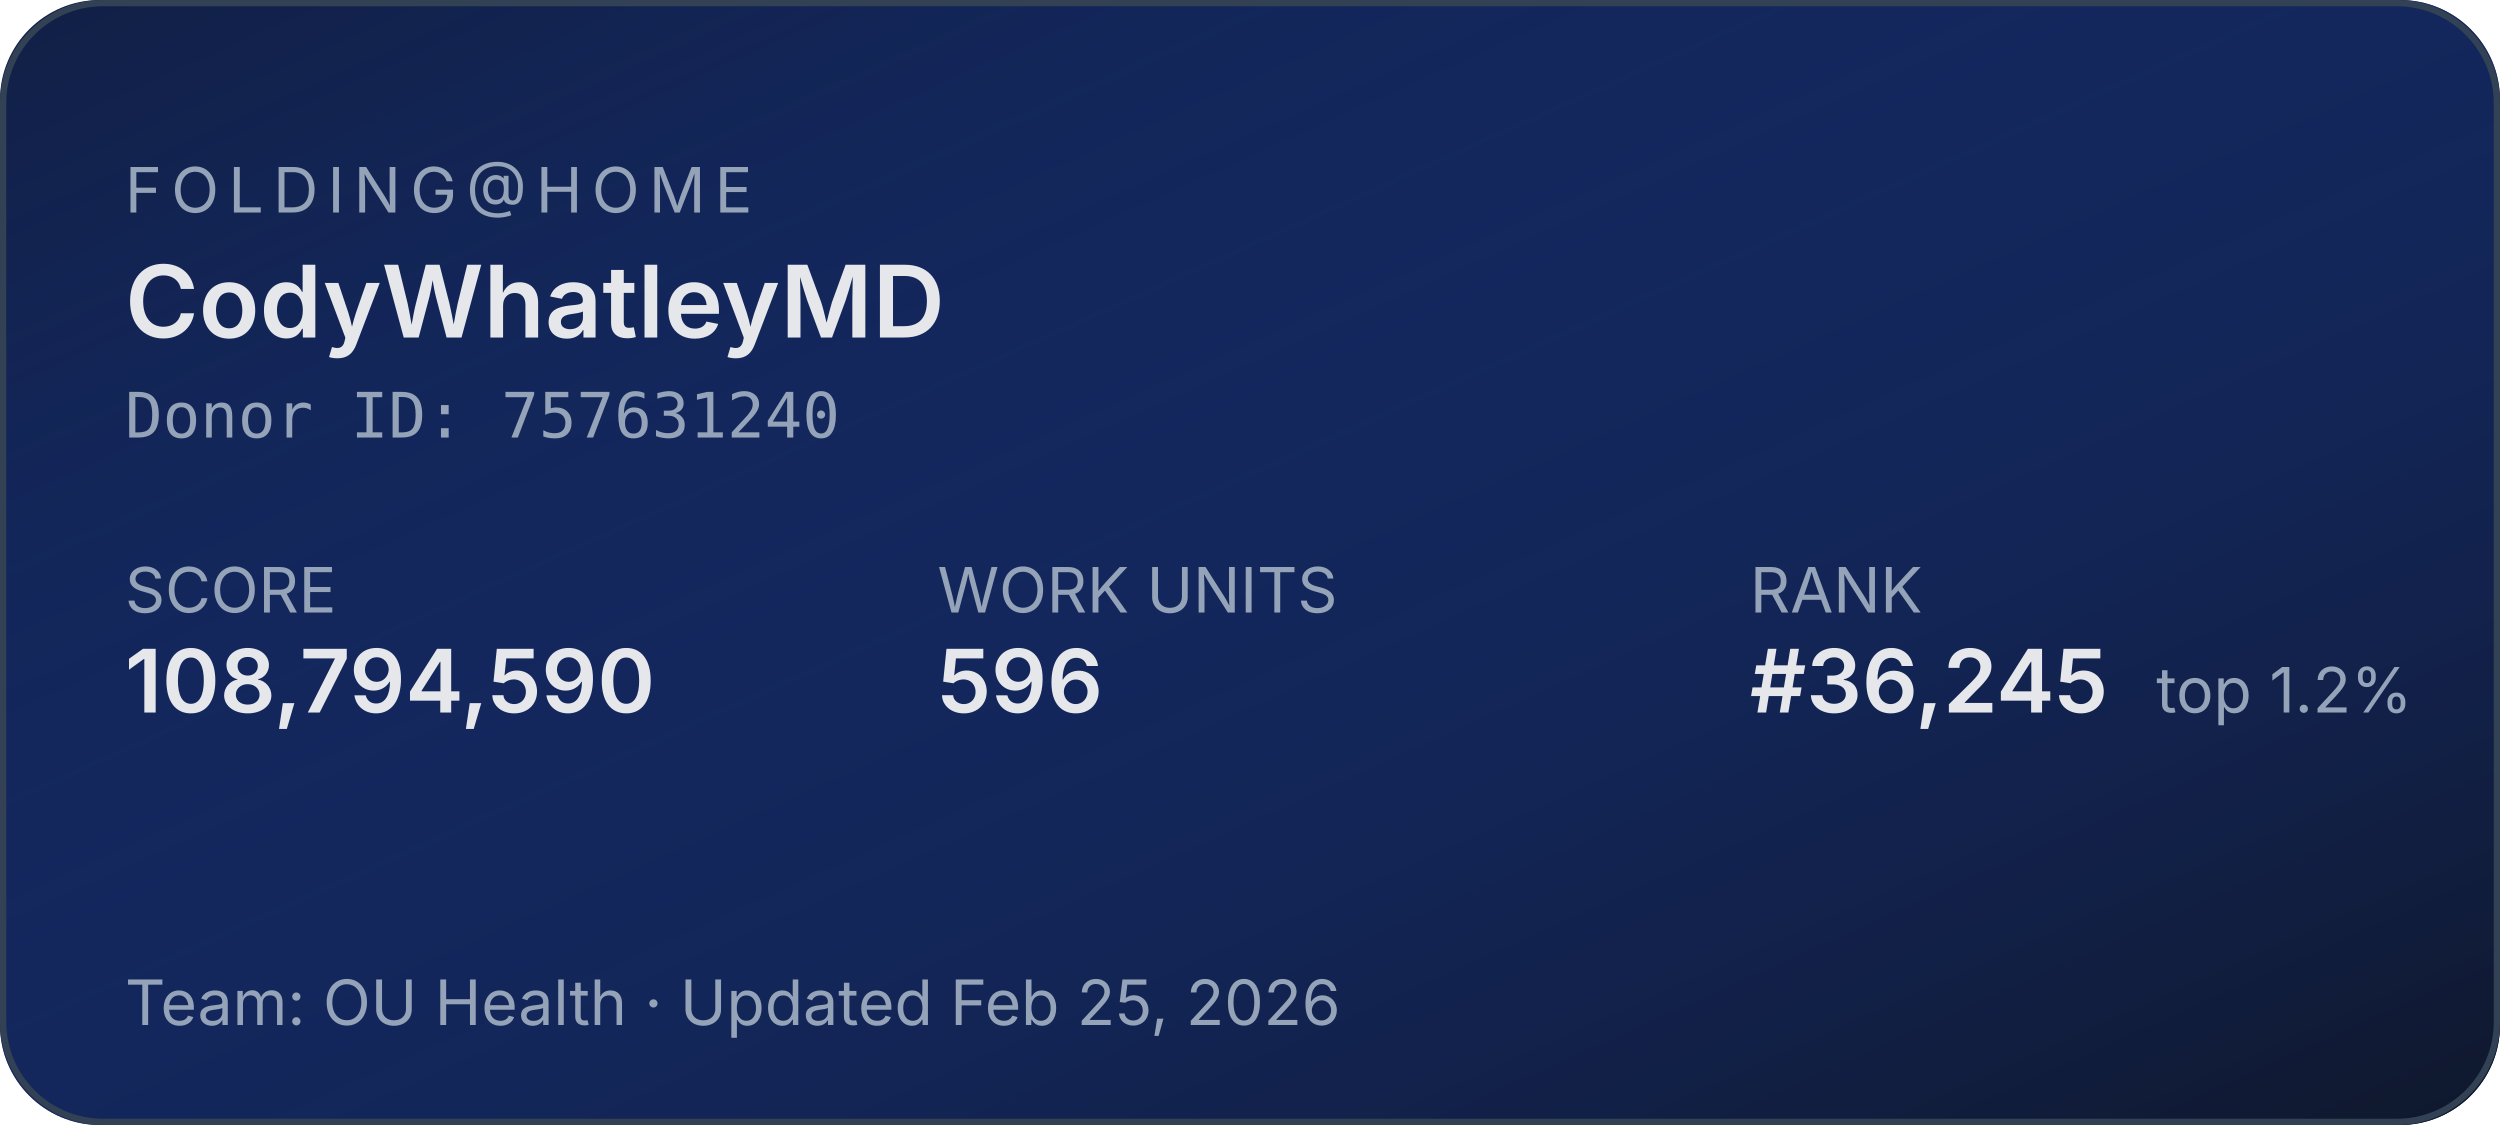
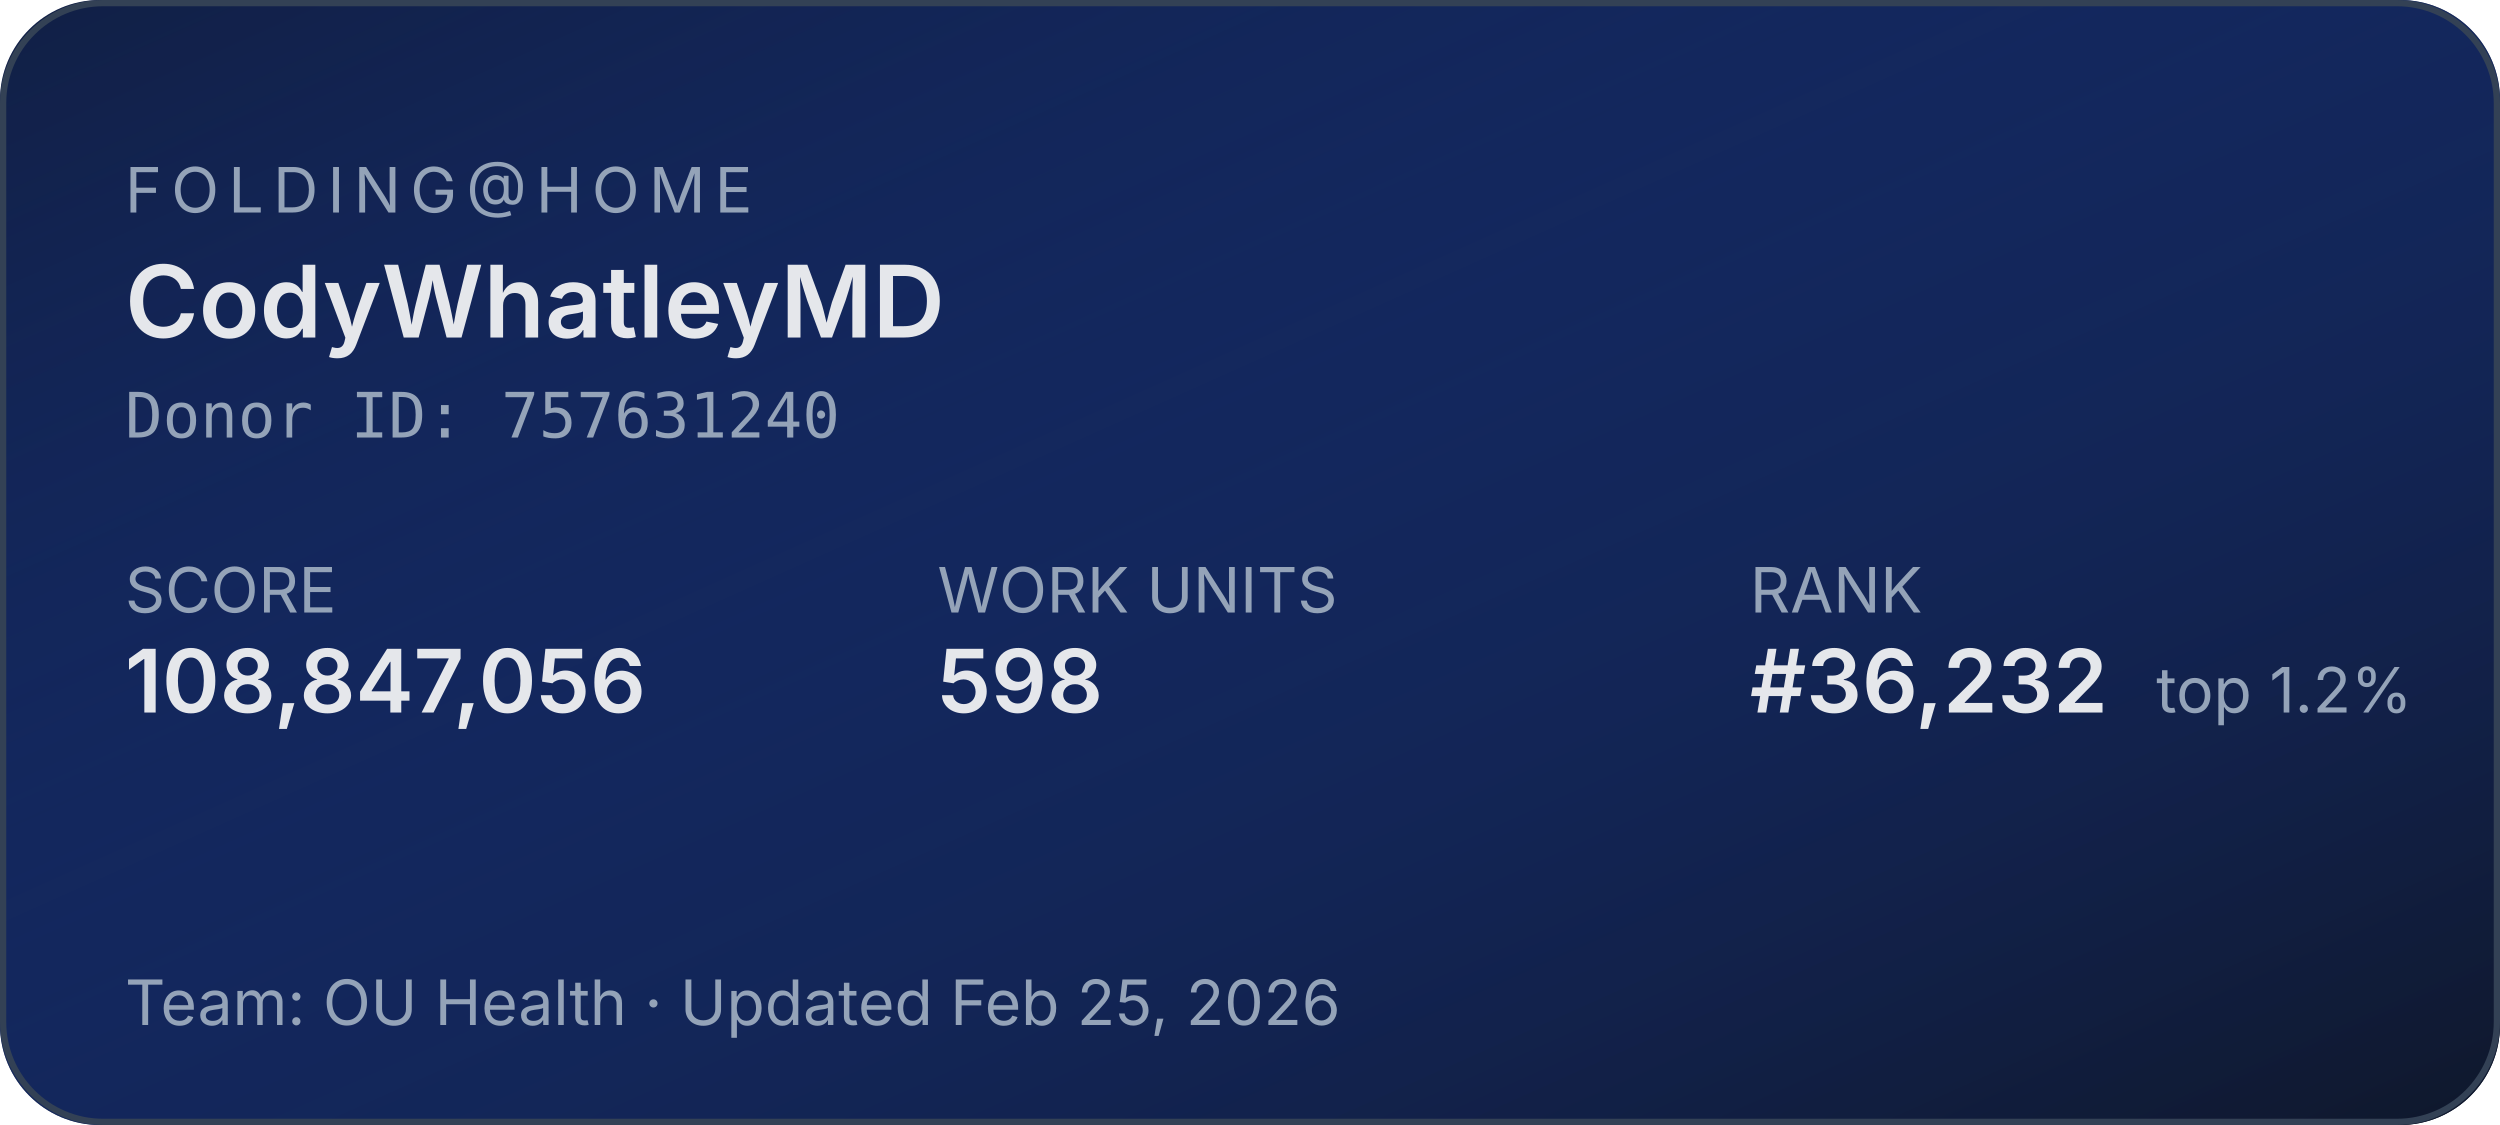
<svg xmlns="http://www.w3.org/2000/svg" width="400" height="180" role="img" aria-label="Folding@home stats for CodyWhatleyMD">
  <defs>
    <linearGradient id="bg" x1="0" y1="0" x2="1" y2="1">
      <stop offset="0%" stop-color="#1d4ed8" stop-opacity="0.15" />
      <stop offset="100%" stop-color="#0f172a" stop-opacity="1" />
    </linearGradient>
  </defs>
  <rect width="400" height="180" rx="16" fill="#0f172a" />
  <rect width="400" height="180" rx="16" fill="url(#bg)" />
  <rect x="0.5" y="0.5" width="399" height="179" rx="16" fill="none" stroke="#334155" stroke-width="1" />
  <g font-family="system-ui,-apple-system,sans-serif">
    <text x="20" y="34" fill="#94a3b8" font-size="10" letter-spacing="1.5" text-transform="uppercase">FOLDING@HOME</text>
    <text x="20" y="54" fill="#e5e7eb" font-size="16" font-weight="600">CodyWhatleyMD</text>
    <text x="20" y="70" fill="#94a3b8" font-size="10" font-family="ui-monospace,monospace">Donor ID: 757631240</text>
    <text x="20" y="98" fill="#94a3b8" font-size="10">SCORE</text>
-     <text x="20" y="114" fill="#e5e7eb" font-size="14" font-weight="600">108,794,590</text>
+     <text x="20" y="114" fill="#e5e7eb" font-size="14" font-weight="600">108,847,056</text>
    <text x="150" y="98" fill="#94a3b8" font-size="10">WORK UNITS</text>
-     <text x="150" y="114" fill="#e5e7eb" font-size="14" font-weight="600">596</text>
+     <text x="150" y="114" fill="#e5e7eb" font-size="14" font-weight="600">598</text>
    <text x="280" y="98" fill="#94a3b8" font-size="10">RANK</text>
-     <text x="280" y="114" fill="#e5e7eb" font-size="14" font-weight="600">#36,245</text>
+     <text x="280" y="114" fill="#e5e7eb" font-size="14" font-weight="600">#36,232</text>
    <text x="345" y="114" fill="#94a3b8" font-size="10">top 1.2%</text>
    <text x="20" y="164" fill="#94a3b8" font-size="10">Team: OU Health  ·  Updated Feb 25, 2026</text>
  </g>
</svg>
